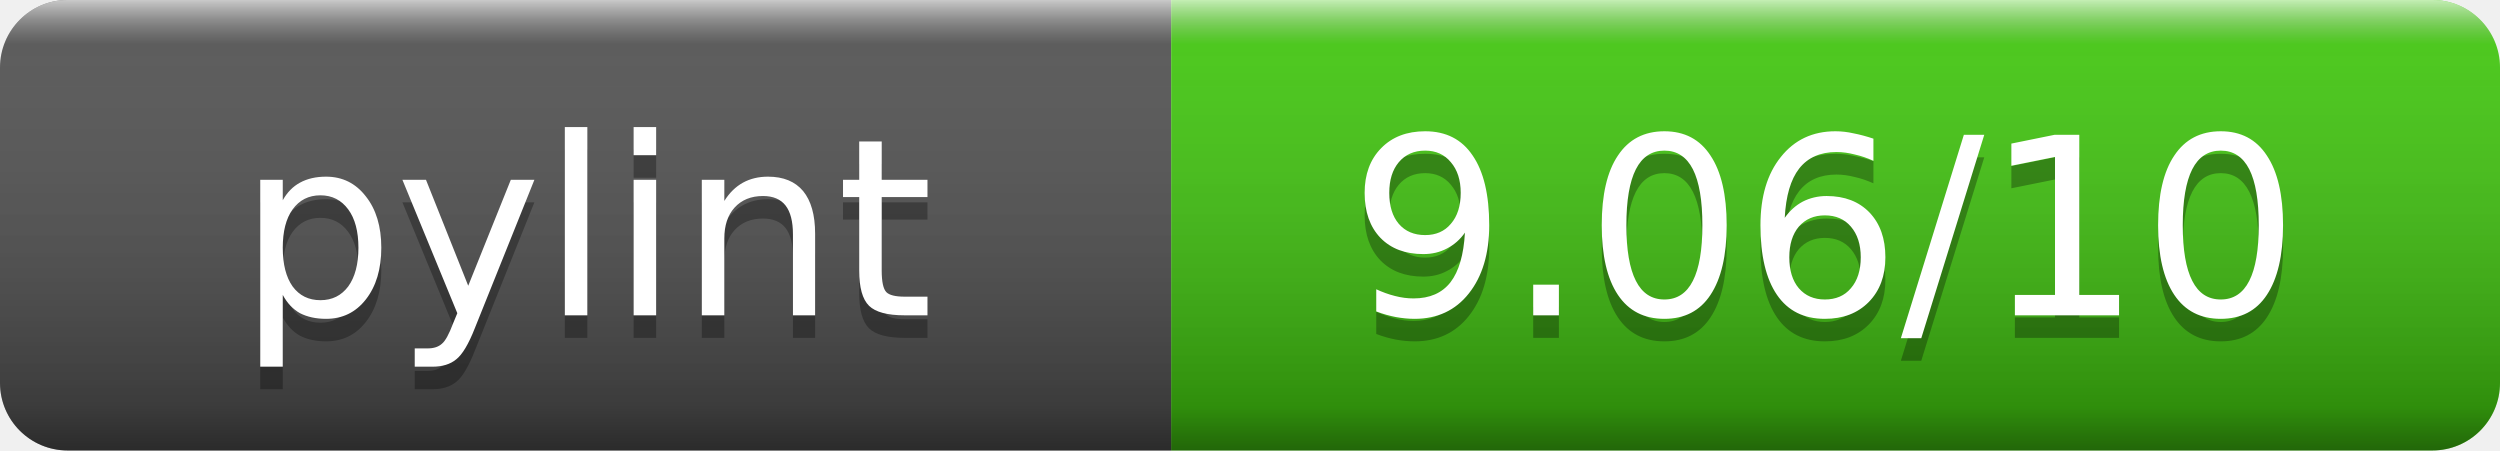
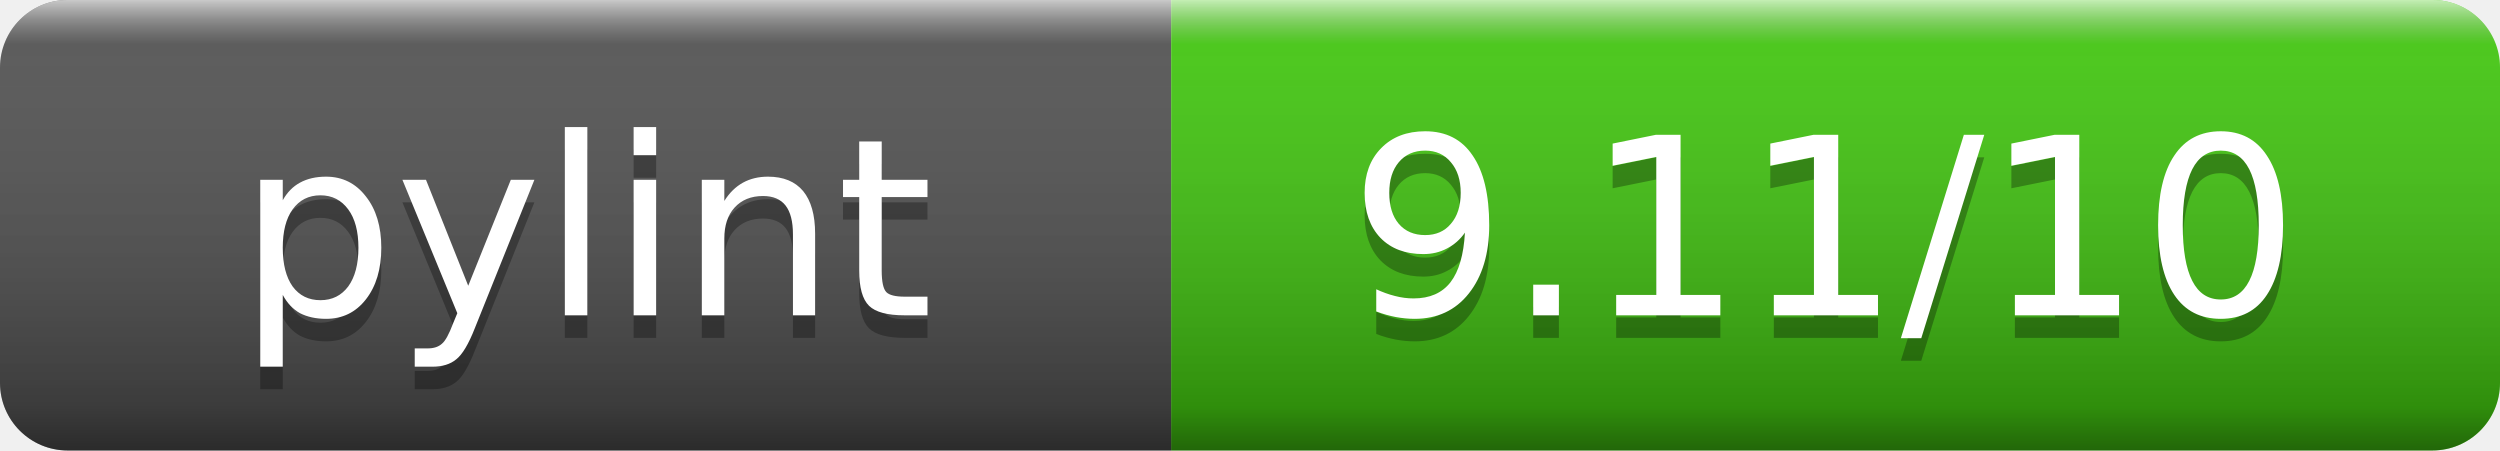
- <svg xmlns="http://www.w3.org/2000/svg" width="111" height="20" role="img" aria-label="pylint: 9.06/10">
+ <svg xmlns="http://www.w3.org/2000/svg" width="111" height="20" role="img" aria-label="pylint: 9.11/10">
  <linearGradient id="s" x2="0" y2="100%">
    <stop offset="0" stop-color="#fff" stop-opacity=".7" />
    <stop offset=".1" stop-color="#aaa" stop-opacity=".1" />
    <stop offset=".9" stop-opacity=".3" />
    <stop offset="1" stop-opacity=".5" />
  </linearGradient>
  <clipPath id="r">
    <rect width="111" height="20" rx="3" fill="#fff" />
  </clipPath>
  <g clip-path="url(#r)">
    <rect width="52" height="20" fill="#555" />
    <rect x="52" width="59" height="20" fill="#4c1" />
    <rect width="111" height="20" fill="url(#s)" />
  </g>
  <g fill="#fff" text-anchor="middle" font-family="DejaVu Sans,Verdana,Geneva,sans-serif" font-size="11">
    <text x="26" y="15" fill="#010101" fill-opacity=".3">pylint</text>
    <text x="26" y="14">pylint</text>
-     <text x="81" y="15" fill="#010101" fill-opacity=".3">9.06/10</text>
-     <text x="81" y="14">9.06/10</text>
+     <text x="81" y="15" fill="#010101" fill-opacity=".3">9.11/10</text>
+     <text x="81" y="14">9.11/10</text>
  </g>
</svg>
